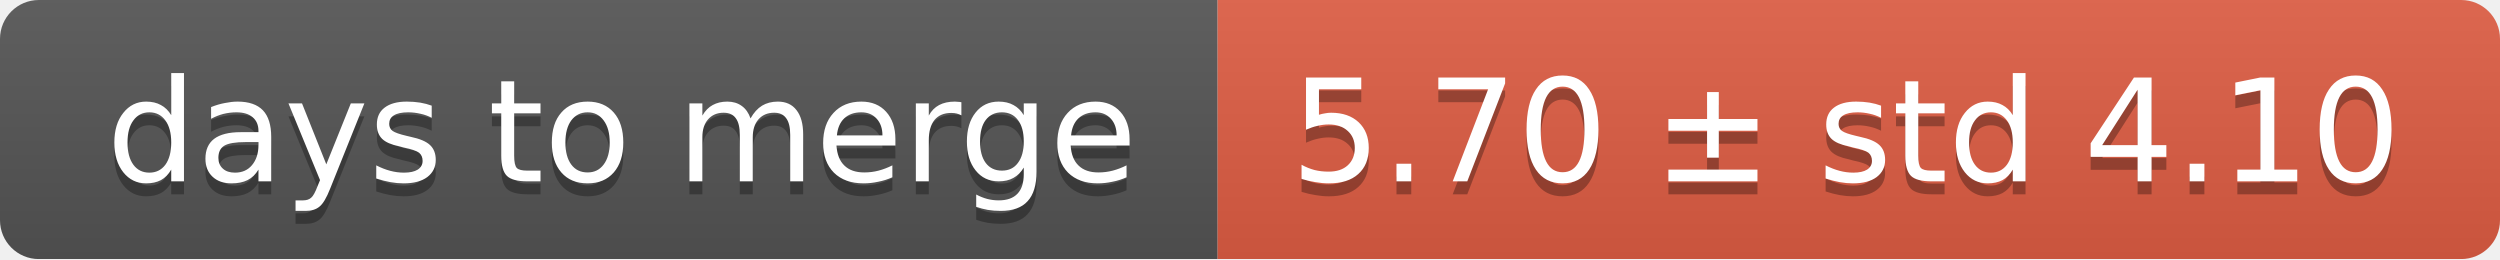
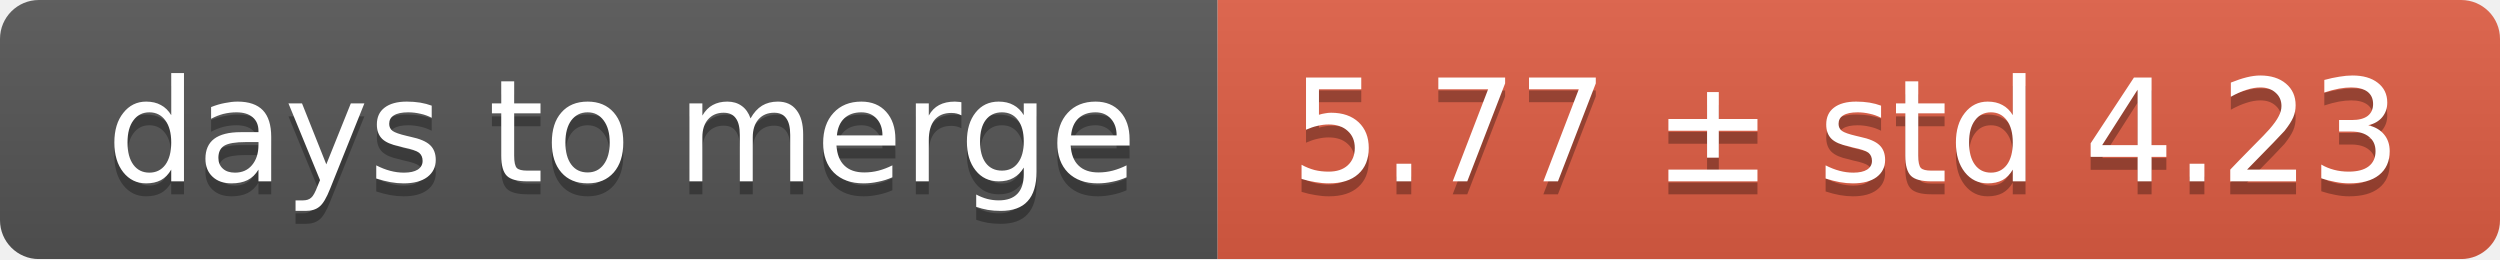
<svg xmlns="http://www.w3.org/2000/svg" width="193" height="20">
  <linearGradient id="smooth" x2="0" y2="100%">
    <stop offset="0" stop-color="#bbb" stop-opacity=".1" />
    <stop offset="1" stop-opacity=".1" />
  </linearGradient>
  <mask id="round">
    <rect width="193" height="20" rx="3" fill="#fff" />
  </mask>
  <g mask="url(#round)">
    <rect width="94" height="20" fill="#555" />
    <rect x="94" width="99" height="20" fill="#e05d44" />
    <rect width="193" height="20" fill="url(#smooth)" />
  </g>
  <g fill="#fff" text-anchor="middle" font-family="DejaVu Sans,Verdana,Geneva,sans-serif" font-size="11">
    <text x="48" y="15" fill="#010101" fill-opacity=".3">days to merge</text>
    <text x="48" y="14">days to merge</text>
-     <text x="142.5" y="15" fill="#010101" fill-opacity=".3">5.70 ± std 4.10</text>
-     <text x="142.5" y="14">5.70 ± std 4.10</text>
+     <text x="142.5" y="15" fill="#010101" fill-opacity=".3">5.77 ± std 4.23</text>
+     <text x="142.5" y="14">5.77 ± std 4.23</text>
  </g>
</svg>
